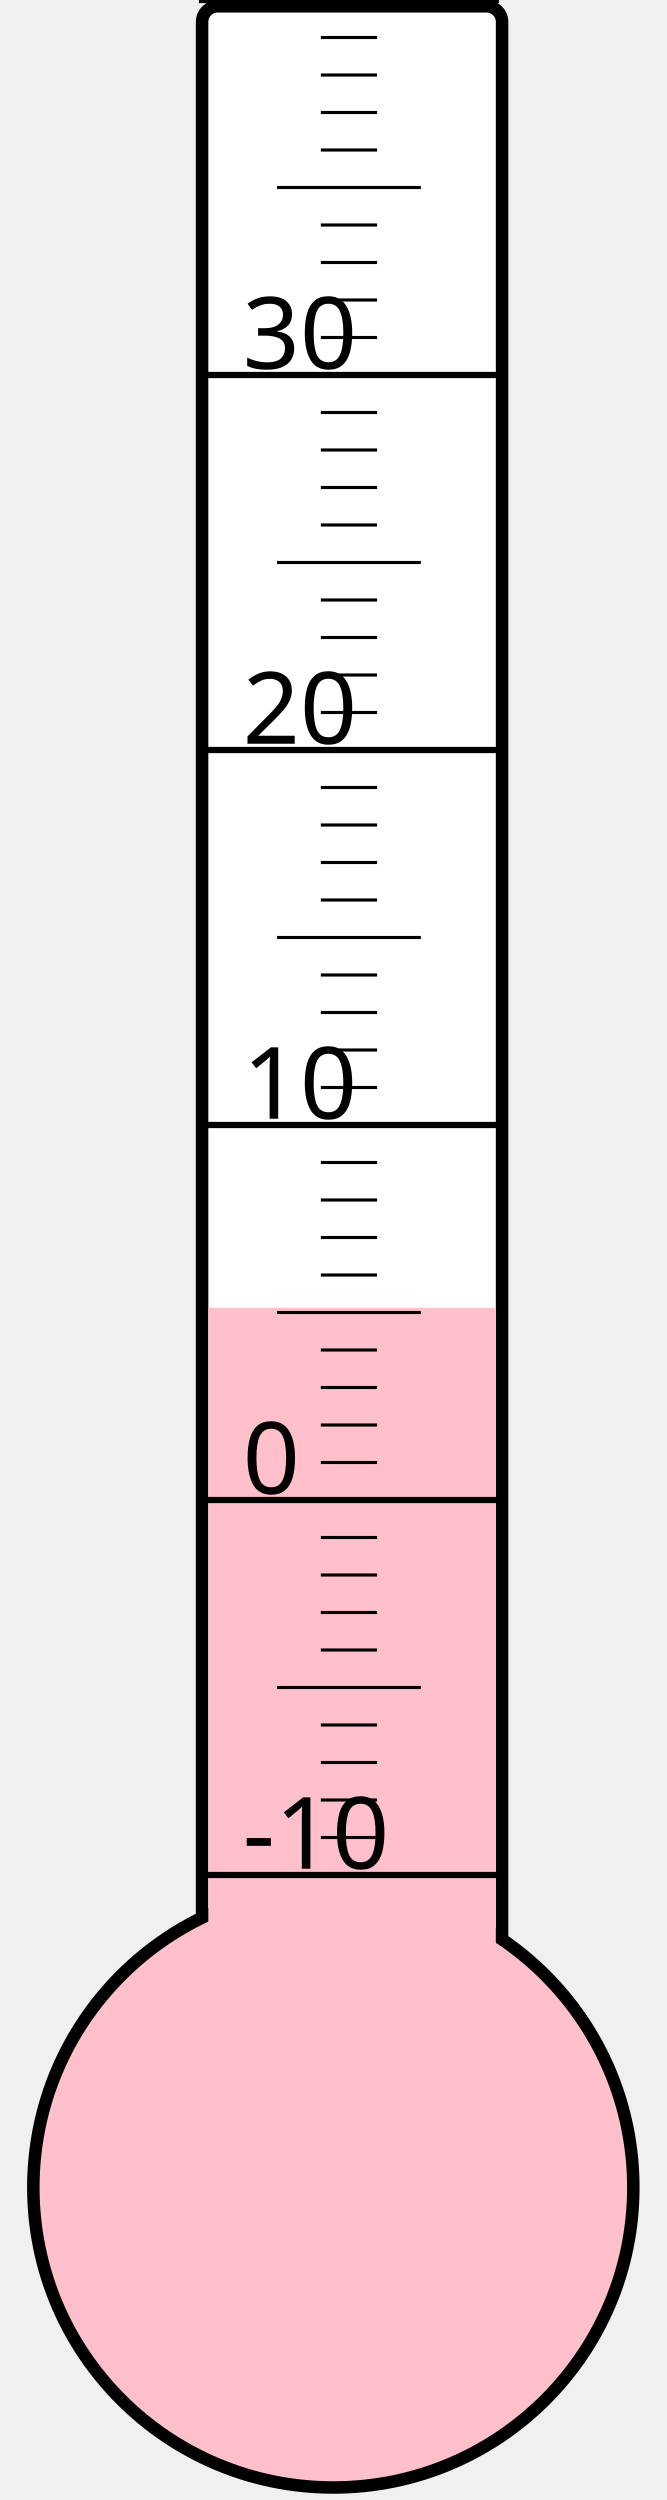
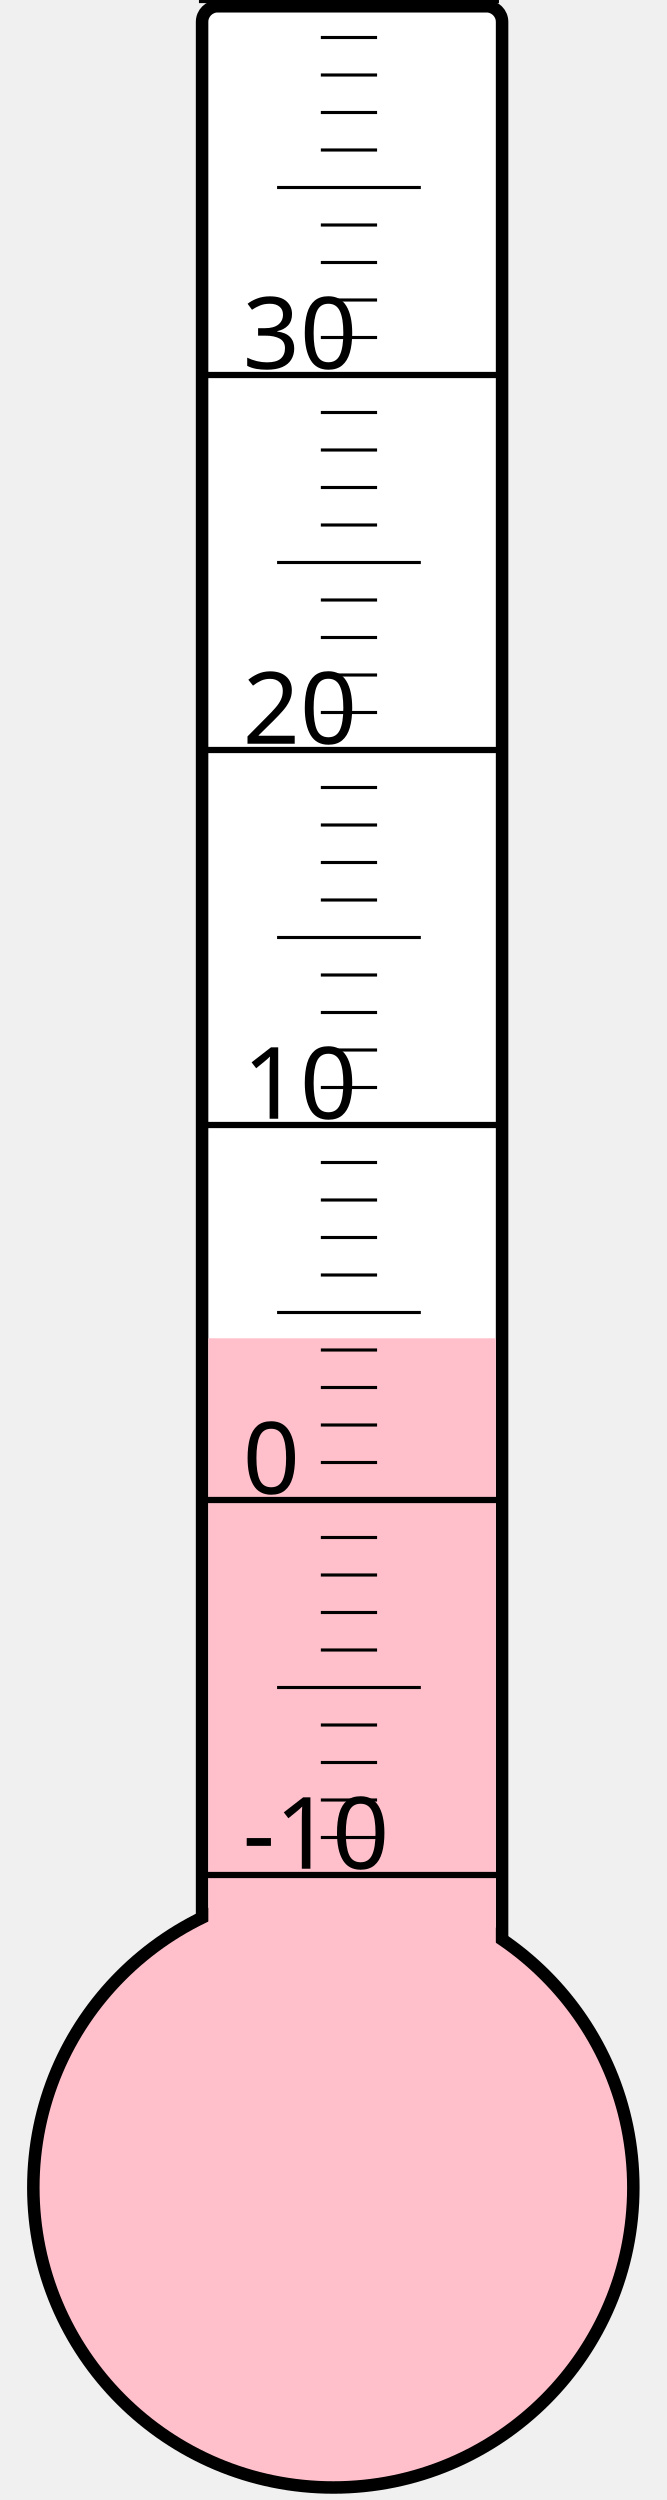
<svg xmlns="http://www.w3.org/2000/svg" width="40px" height="150px" viewBox="0 0 200 800">
  <rect width="200" height="800" x="0" y="0" style="fill: #ffffeb; fill-opacity: 0;" />
  <rect width="96" height="680" x="58" y="2" rx="5" ry="5" style="fill: white; fill-opacity: 1; stroke: black; stroke-width: 4;" />
  <circle cx="100" cy="700" r="96" style="fill: pink; stroke: black; stroke-width: 4;" />
-   <rect width="92" height="281.5" x="60" y="418.5" style="fill: pink; fill-opacity: 1; stroke-width: 0;" />
+   <rect width="92" height="271.75" x="60" y="428.25" style="fill: pink; fill-opacity: 1; stroke-width: 0;" />
  <text x="71" y="598" style="font-family: sans-serif; font-size: 24pt;">-10</text>
  <text x="71" y="478" style="font-family: sans-serif; font-size: 24pt;">0</text>
  <text x="71" y="358" style="font-family: sans-serif; font-size: 24pt;">10</text>
  <text x="71" y="238" style="font-family: sans-serif; font-size: 24pt;">20</text>
  <text x="71" y="118" style="font-family: sans-serif; font-size: 24pt;">30</text>
  <g style="stroke: black;">
    <line x1="57" y1="600" x2="153" y2="600" style="stroke-width: 2;" />
    <line x1="96" y1="588" x2="114" y2="588" style="stroke-width: 1;" />
    <line x1="96" y1="576" x2="114" y2="576" style="stroke-width: 1;" />
    <line x1="96" y1="564" x2="114" y2="564" style="stroke-width: 1;" />
    <line x1="96" y1="552" x2="114" y2="552" style="stroke-width: 1;" />
    <line x1="82" y1="540" x2="128" y2="540" style="stroke-width: 1;" />
    <line x1="96" y1="528" x2="114" y2="528" style="stroke-width: 1;" />
    <line x1="96" y1="516" x2="114" y2="516" style="stroke-width: 1;" />
    <line x1="96" y1="504" x2="114" y2="504" style="stroke-width: 1;" />
    <line x1="96" y1="492" x2="114" y2="492" style="stroke-width: 1;" />
    <line x1="57" y1="480" x2="153" y2="480" style="stroke-width: 2;" />
    <line x1="96" y1="468" x2="114" y2="468" style="stroke-width: 1;" />
    <line x1="96" y1="456" x2="114" y2="456" style="stroke-width: 1;" />
    <line x1="96" y1="444" x2="114" y2="444" style="stroke-width: 1;" />
    <line x1="96" y1="432" x2="114" y2="432" style="stroke-width: 1;" />
    <line x1="82" y1="420" x2="128" y2="420" style="stroke-width: 1;" />
    <line x1="96" y1="408" x2="114" y2="408" style="stroke-width: 1;" />
    <line x1="96" y1="396" x2="114" y2="396" style="stroke-width: 1;" />
    <line x1="96" y1="384" x2="114" y2="384" style="stroke-width: 1;" />
    <line x1="96" y1="372" x2="114" y2="372" style="stroke-width: 1;" />
    <line x1="57" y1="360" x2="153" y2="360" style="stroke-width: 2;" />
    <line x1="96" y1="348" x2="114" y2="348" style="stroke-width: 1;" />
    <line x1="96" y1="336" x2="114" y2="336" style="stroke-width: 1;" />
    <line x1="96" y1="324" x2="114" y2="324" style="stroke-width: 1;" />
    <line x1="96" y1="312" x2="114" y2="312" style="stroke-width: 1;" />
    <line x1="82" y1="300" x2="128" y2="300" style="stroke-width: 1;" />
    <line x1="96" y1="288" x2="114" y2="288" style="stroke-width: 1;" />
    <line x1="96" y1="276" x2="114" y2="276" style="stroke-width: 1;" />
    <line x1="96" y1="264" x2="114" y2="264" style="stroke-width: 1;" />
    <line x1="96" y1="252" x2="114" y2="252" style="stroke-width: 1;" />
    <line x1="57" y1="240" x2="153" y2="240" style="stroke-width: 2;" />
    <line x1="96" y1="228" x2="114" y2="228" style="stroke-width: 1;" />
    <line x1="96" y1="216" x2="114" y2="216" style="stroke-width: 1;" />
    <line x1="96" y1="204" x2="114" y2="204" style="stroke-width: 1;" />
    <line x1="96" y1="192" x2="114" y2="192" style="stroke-width: 1;" />
    <line x1="82" y1="180" x2="128" y2="180" style="stroke-width: 1;" />
    <line x1="96" y1="168" x2="114" y2="168" style="stroke-width: 1;" />
    <line x1="96" y1="156" x2="114" y2="156" style="stroke-width: 1;" />
    <line x1="96" y1="144" x2="114" y2="144" style="stroke-width: 1;" />
    <line x1="96" y1="132" x2="114" y2="132" style="stroke-width: 1;" />
    <line x1="57" y1="120" x2="153" y2="120" style="stroke-width: 2;" />
    <line x1="96" y1="108" x2="114" y2="108" style="stroke-width: 1;" />
    <line x1="96" y1="96" x2="114" y2="96" style="stroke-width: 1;" />
    <line x1="96" y1="84" x2="114" y2="84" style="stroke-width: 1;" />
    <line x1="96" y1="72" x2="114" y2="72" style="stroke-width: 1;" />
    <line x1="82" y1="60" x2="128" y2="60" style="stroke-width: 1;" />
    <line x1="96" y1="48" x2="114" y2="48" style="stroke-width: 1;" />
    <line x1="96" y1="36" x2="114" y2="36" style="stroke-width: 1;" />
    <line x1="96" y1="24" x2="114" y2="24" style="stroke-width: 1;" />
    <line x1="96" y1="12" x2="114" y2="12" style="stroke-width: 1;" />
    <line x1="57" y1="0" x2="153" y2="0" style="stroke-width: 2;" />
  </g>
</svg>
